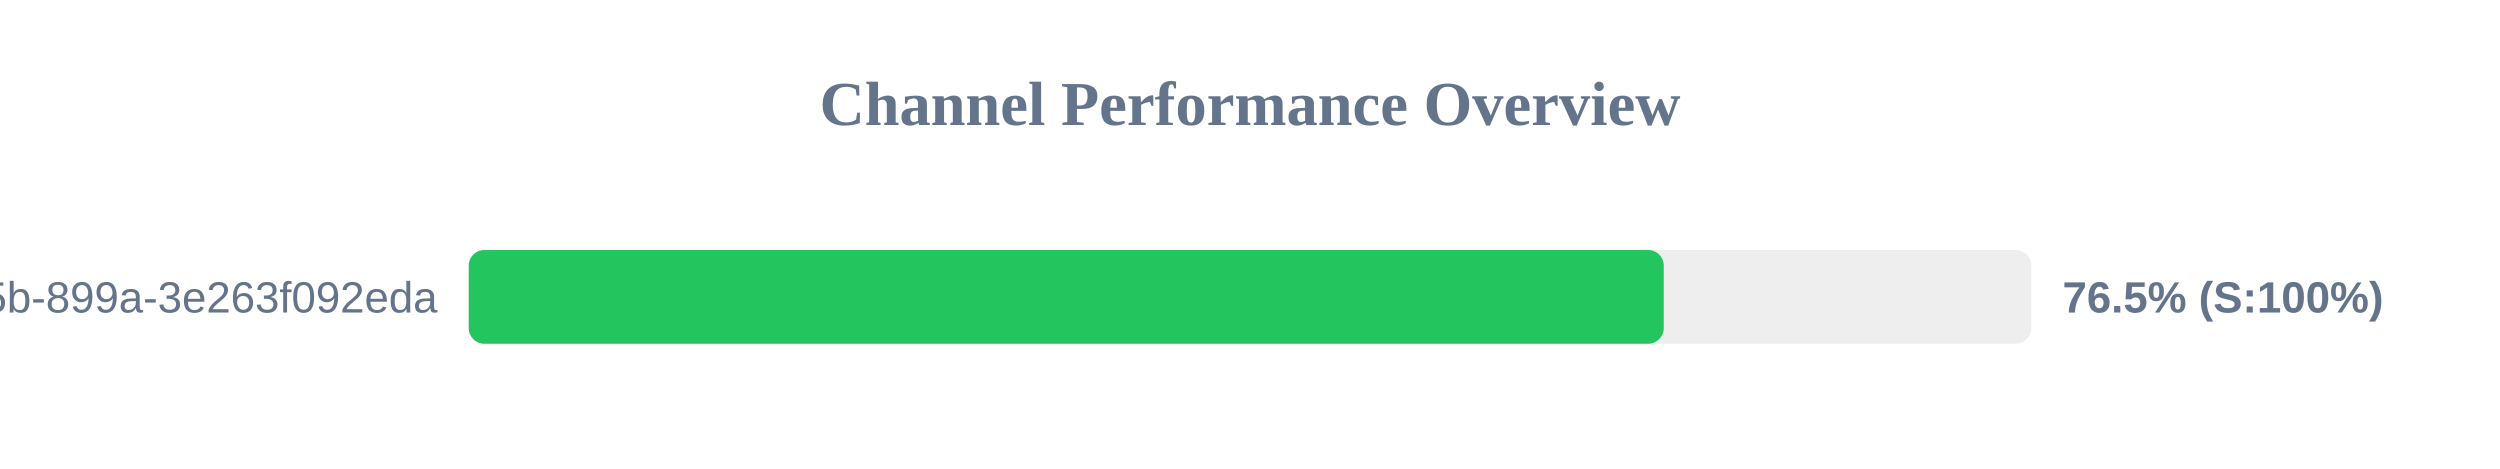
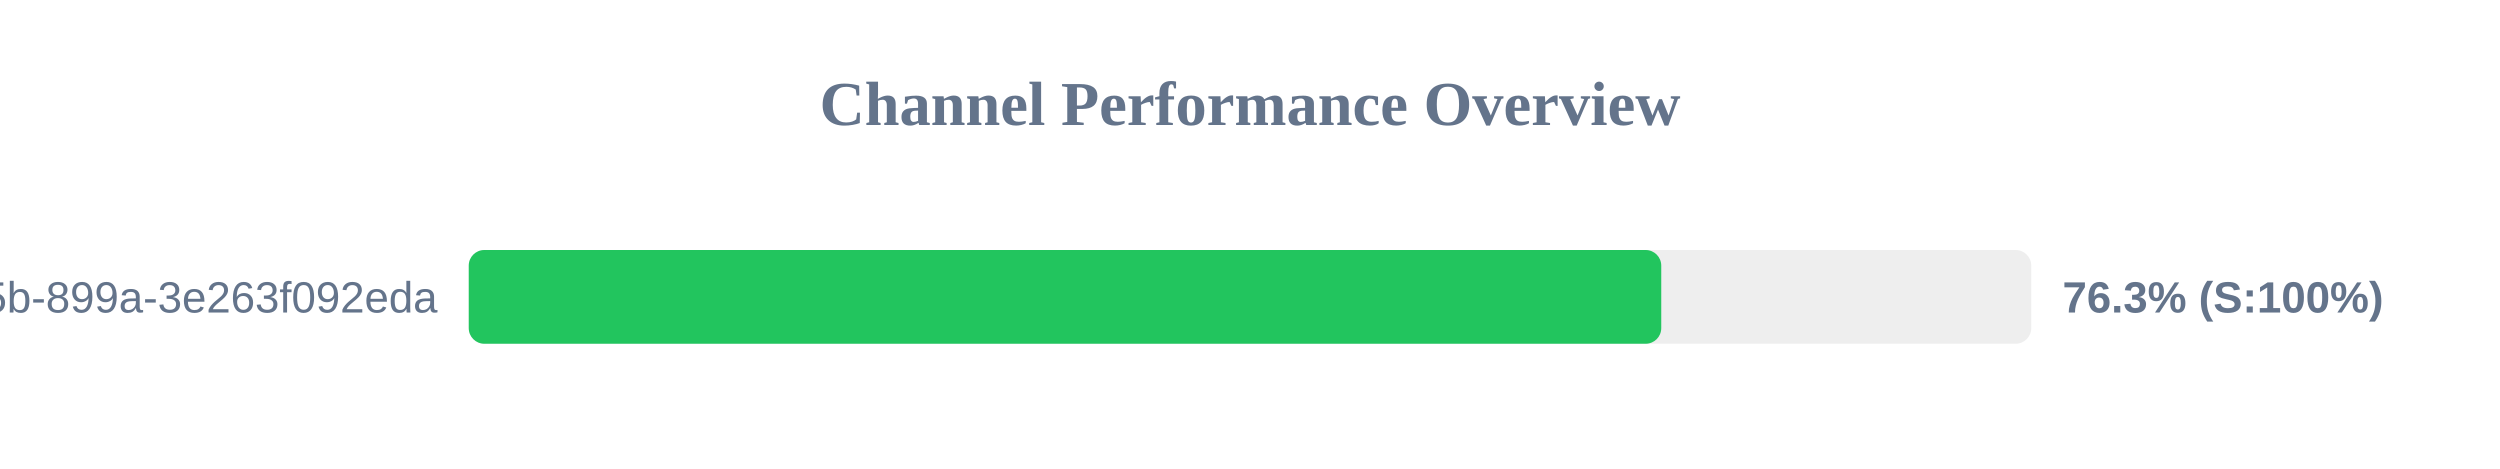
<svg xmlns="http://www.w3.org/2000/svg" width="800" height="150" version="1.1">
  <style>
        .row { font: 14px Arial; fill: #64748b; }
        .score { font: bold 14px Arial; fill: #64748b; }
    </style>
  <text x="400" y="40" text-anchor="middle" font-size="20px" font-weight="bold" fill="#64748b">Channel Performance Overview</text>
  <rect x="150" y="80" width="500" height="30" fill="#eee" rx="5" />
-   <rect x="150" y="80" width="382.4" height="30" fill="#22c55e" rx="5" />
+   <rect x="150" y="80" width="381.6" height="30" fill="#22c55e" rx="5" />
  <text x="140" y="100" text-anchor="end" class="row">?uuid=6bf726db-fb0b-405b-899a-3e263f092eda</text>
-   <text x="660" y="100" text-anchor="start" class="score">76.5% (S:100%)</text>
+   <text x="660" y="100" text-anchor="start" class="score">76.3% (S:100%)</text>
</svg>
